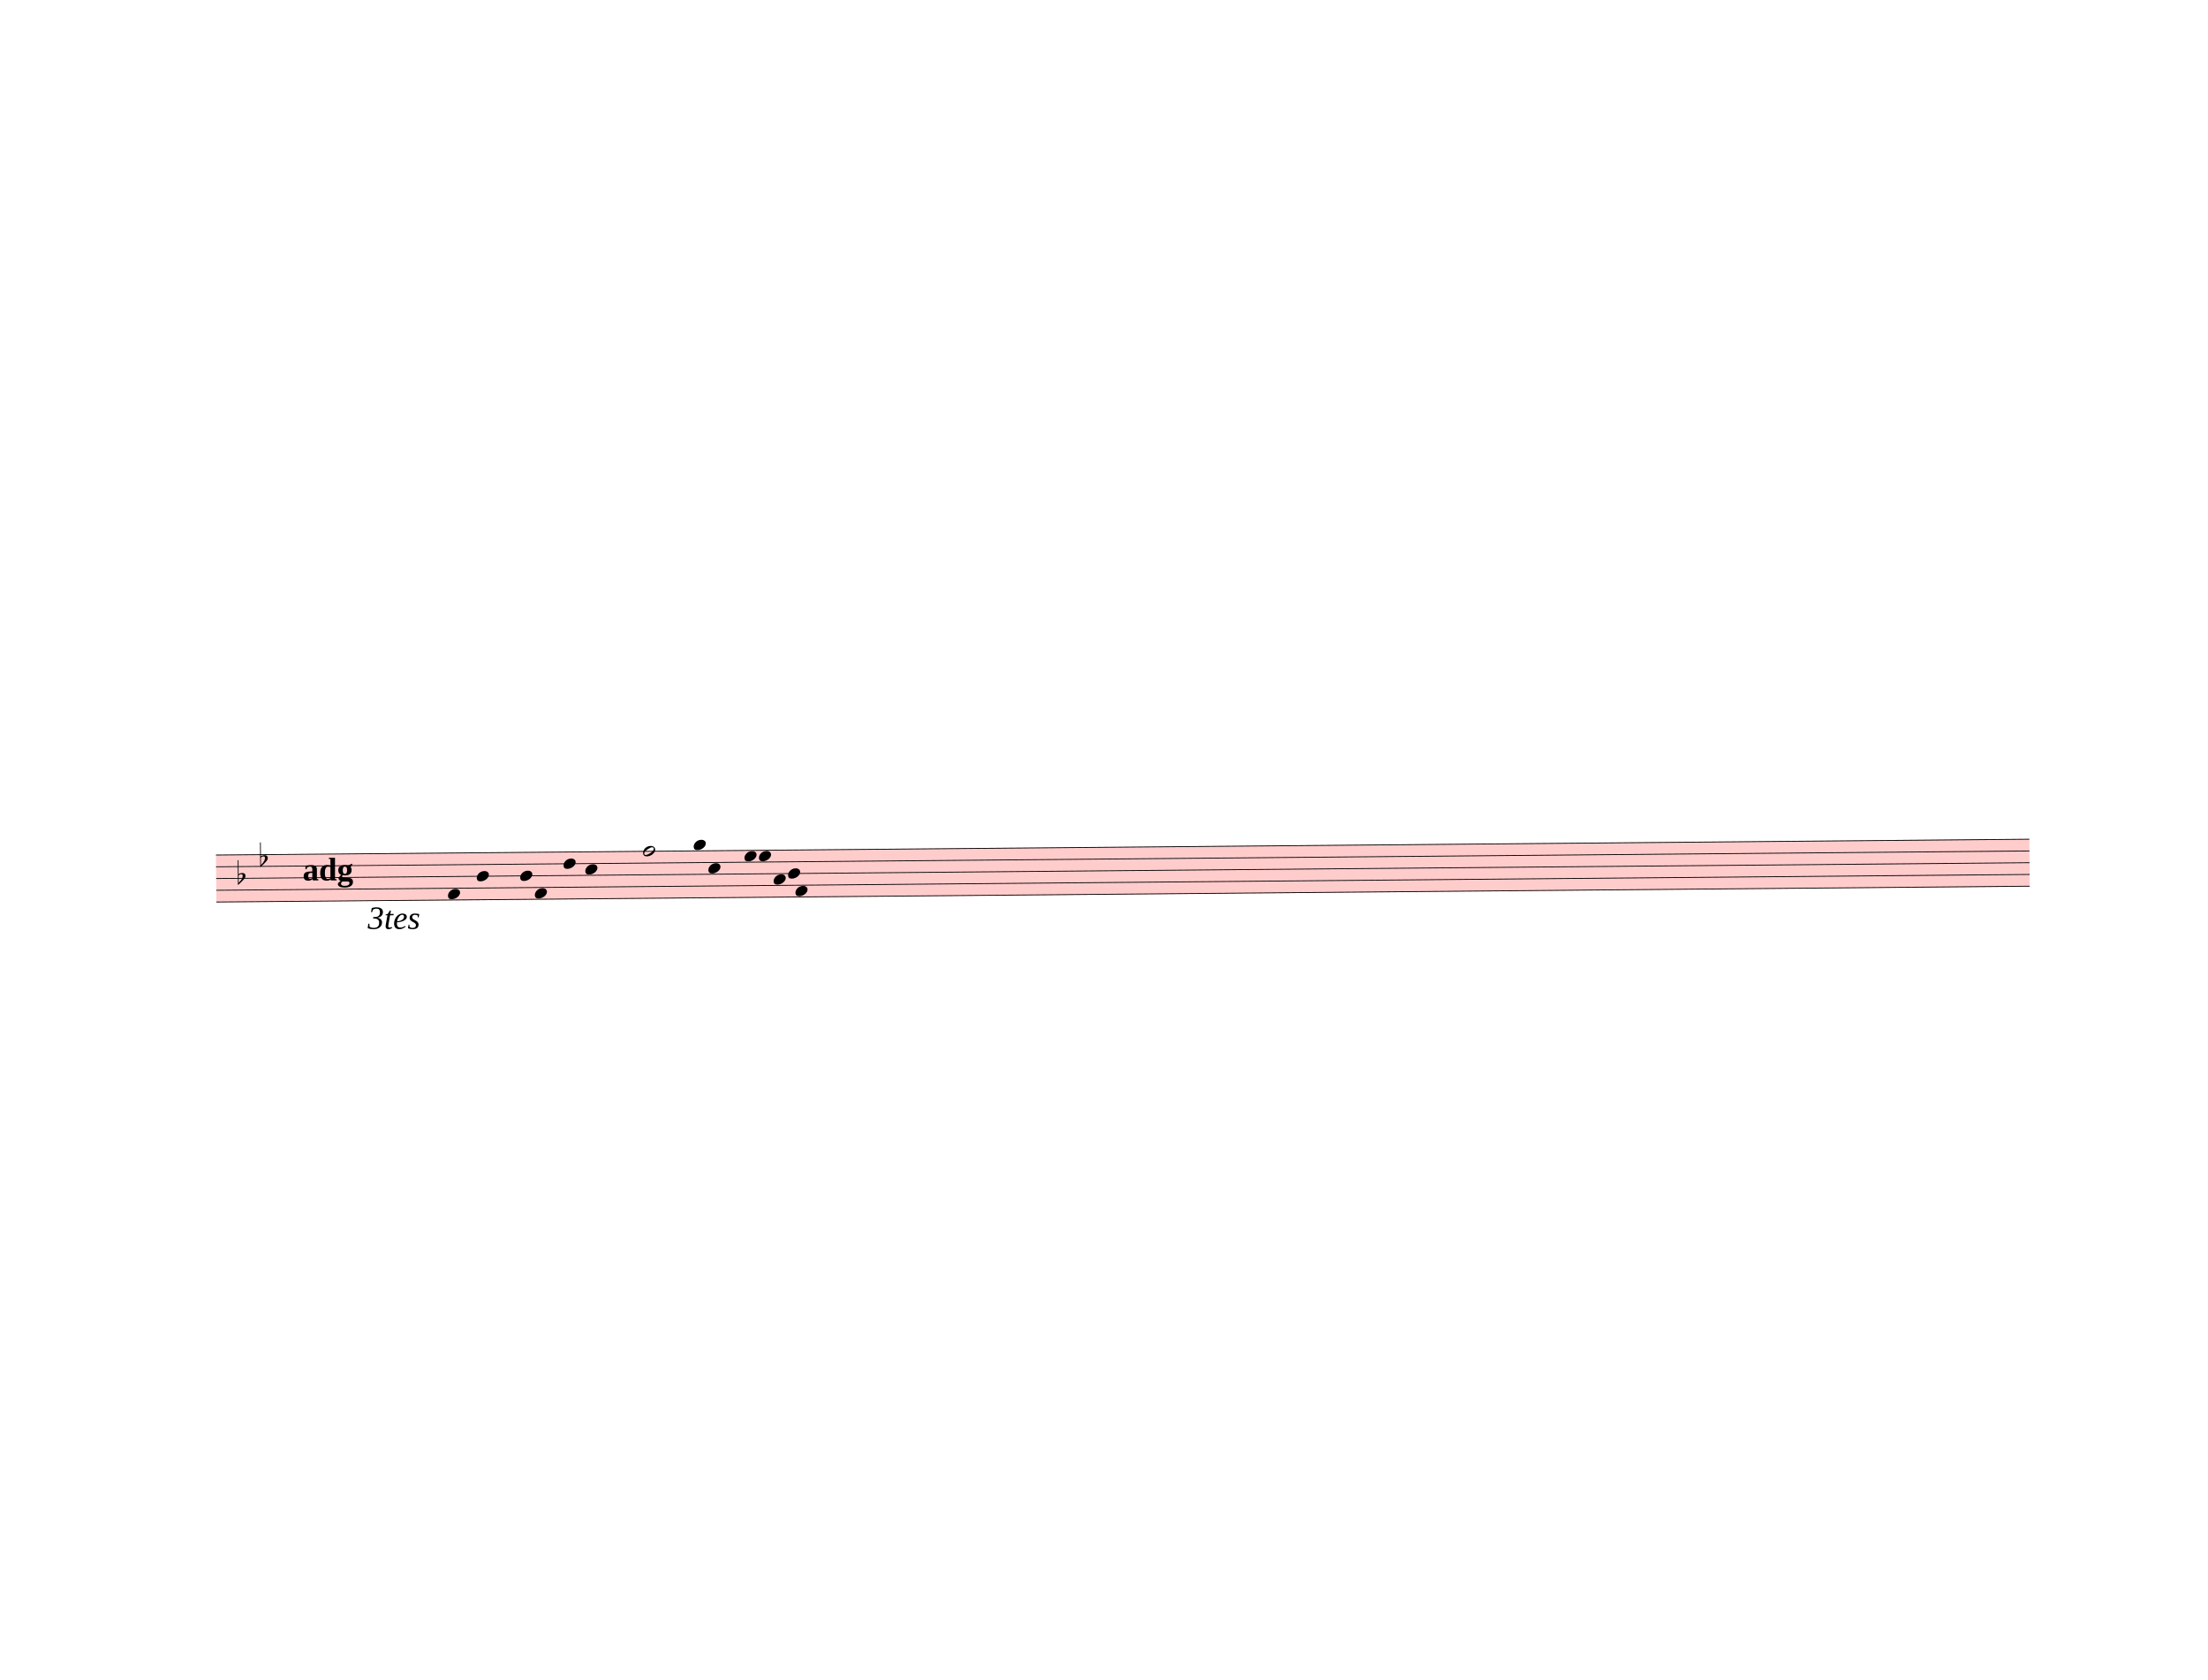
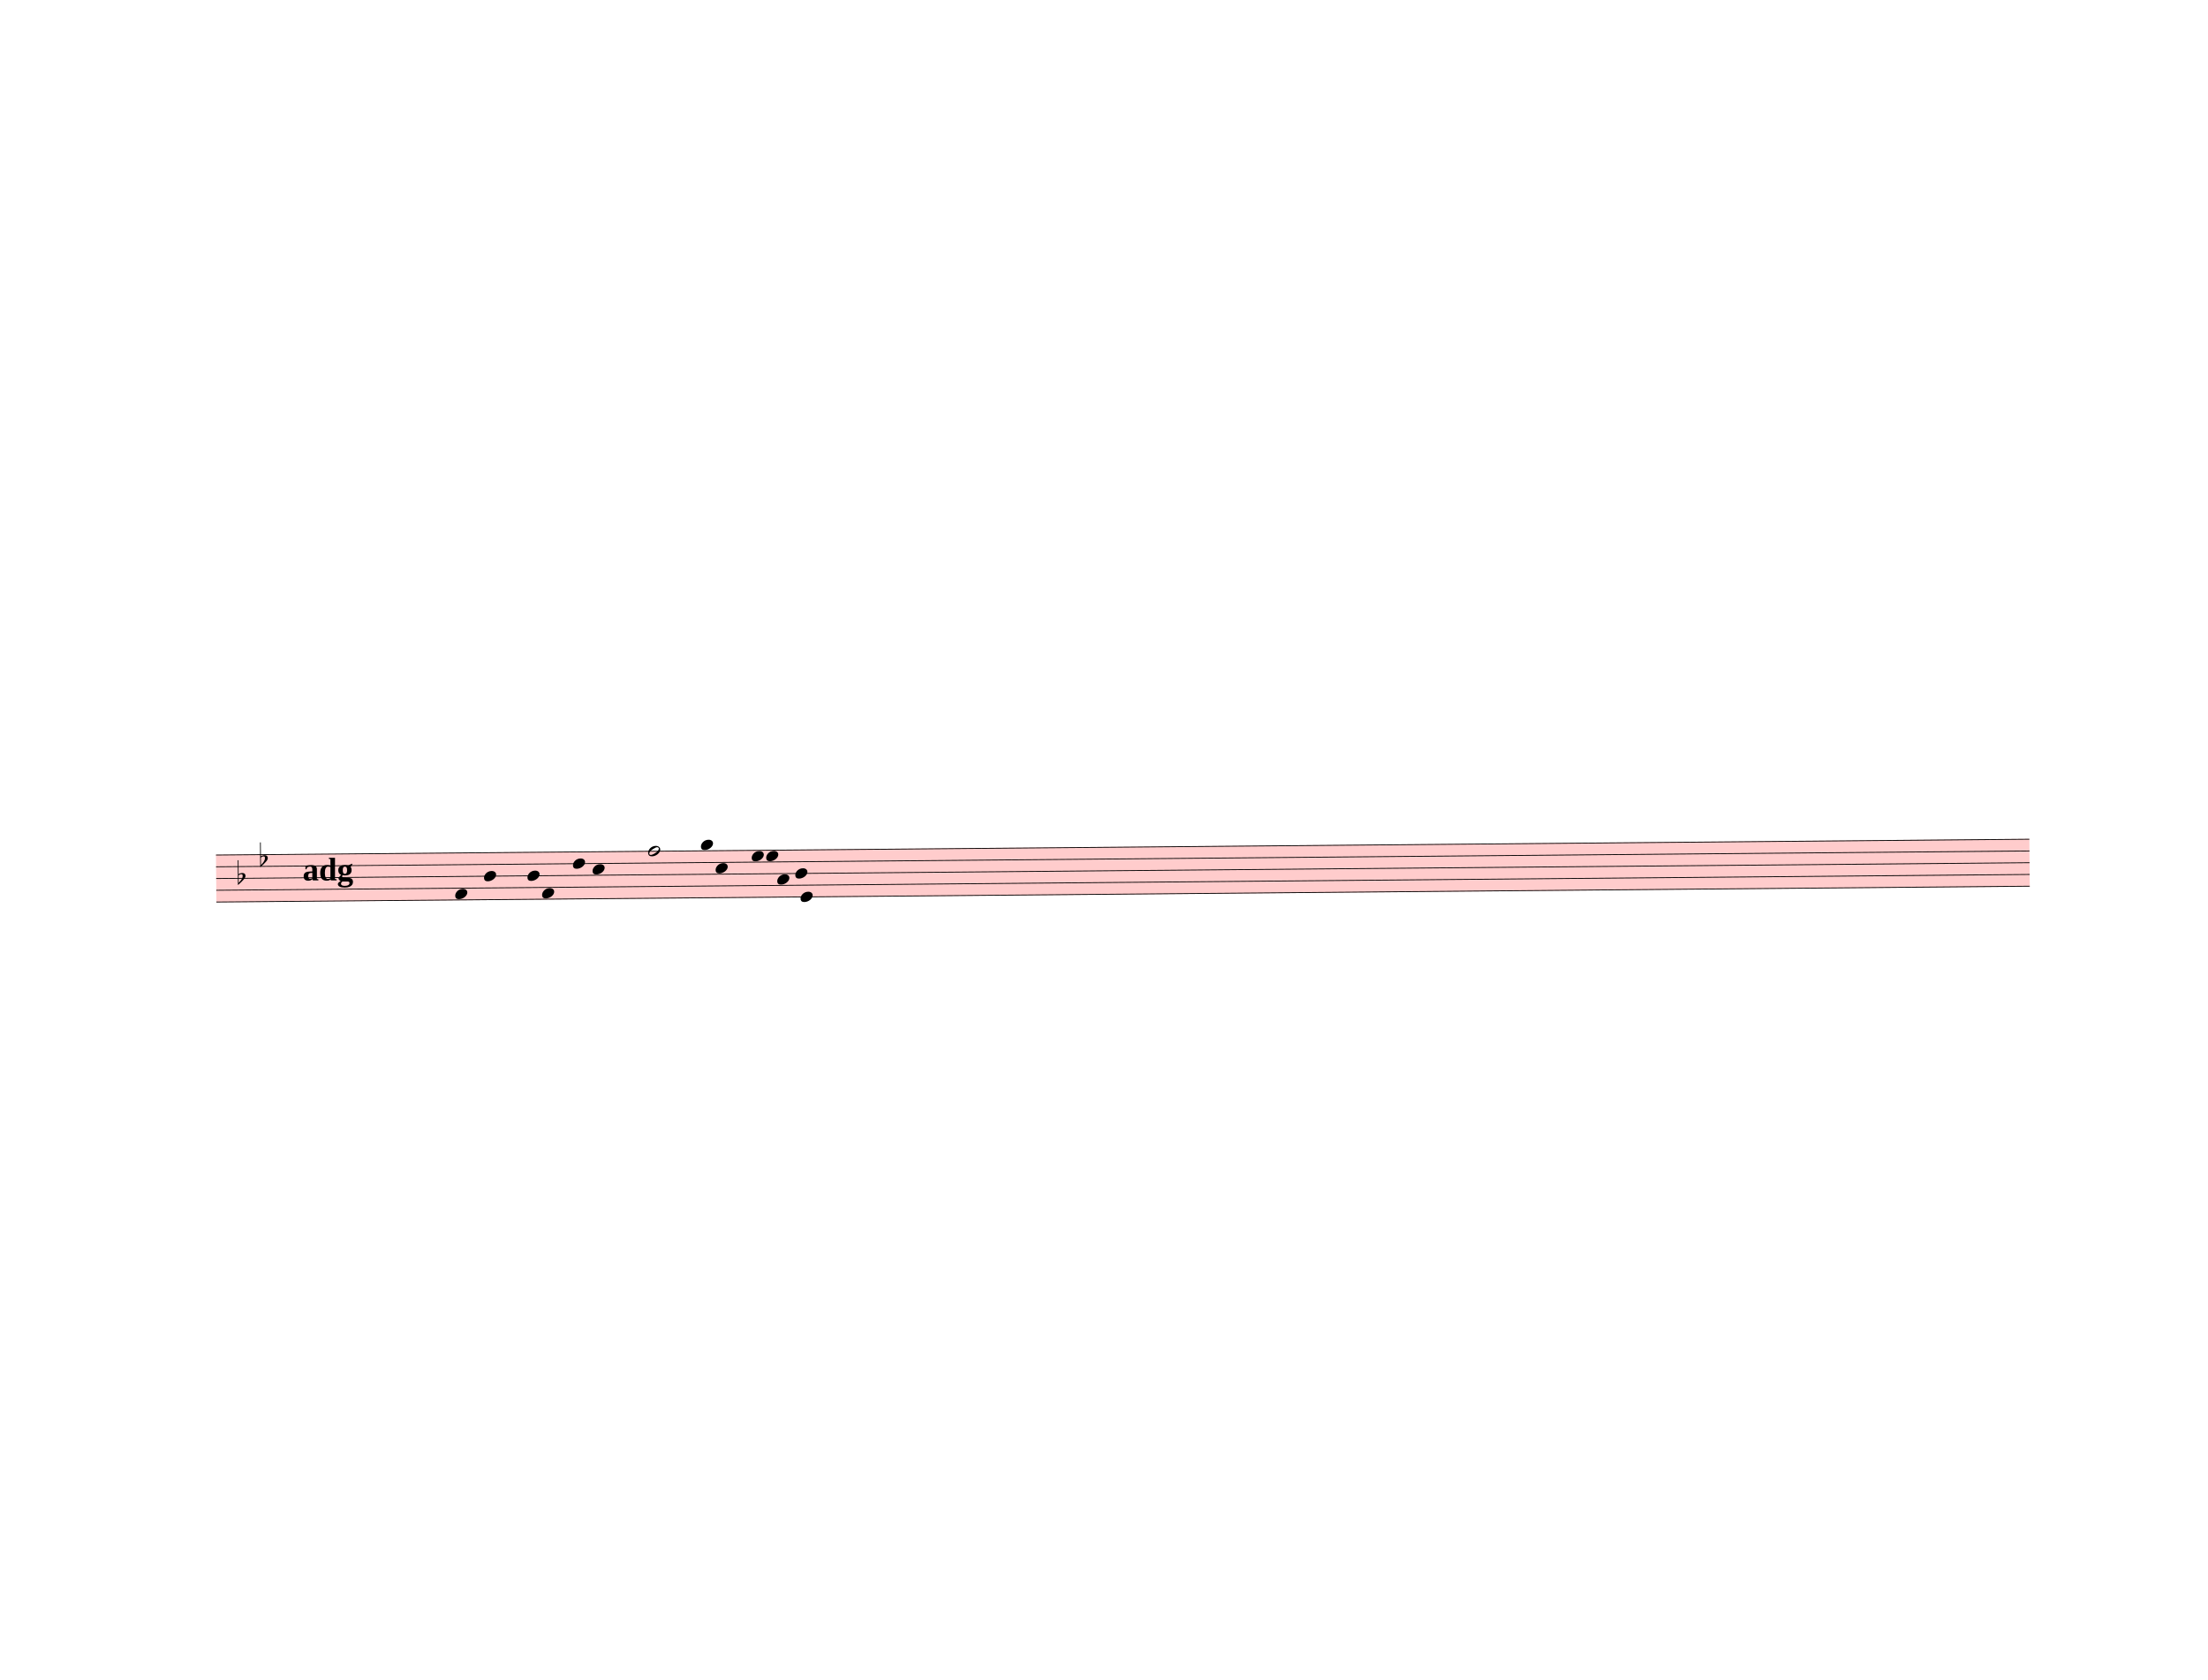
<svg xmlns="http://www.w3.org/2000/svg" width="762.5px" height="580px" viewBox="0 0 27450 20880" version="1.1" overflow="visible">
  <defs>
    <style type="text/css">
    /* .staff * {
      fill: #000;
      stroke: #000;
    }

    .deletionBack {
      fill: #00000033;
    } */
  </style>
    <symbol id="sym_notehead_quarter" viewBox="0 0 1000 1000" overflow="inherit">
      <path transform="scale(1,-1)" d="M0 -39c0 68 73 172 200 172c66 0 114 -37 114 -95c0 -84 -106 -171 -218 -171c-64 0 -96 30 -96 94z" />
    </symbol>
    <symbol id="sym_notehead_half" viewBox="0 0 1000 1000" overflow="inherit">
      <path transform="scale(1,-1)" d="M278 64c0 22 -17 39 -43 39c-12 0 -26 -3 -41 -10c-85 -43 -165 -94 -165 -156c5 -25 15 -32 49 -32c67 11 200 95 200 159zM0 -36c0 68 73 174 200 174c66 0 114 -39 114 -97c0 -84 -106 -173 -218 -173c-64 0 -96 32 -96 96z" />
    </symbol>
    <symbol id="sym_accid_f" viewBox="0 0 1000 1000" overflow="inherit">
      <path transform="scale(1,-1)" d="M20 110c32 16 54 27 93 27c26 0 35 -3 54 -13c13 -7 24 -20 27 -38l4 -25c0 -28 -16 -57 -45 -89c-23 -25 -39 -44 -65 -68l-88 -79v644h20v-359zM90 106c-32 0 -48 -10 -70 -29v-194c31 31 54 59 71 84c21 32 32 59 32 84c0 9 1 16 1 20c0 14 -3 21 -11 30l-8 3z" />
    </symbol>
  </defs>
  <g class="rastrums">
    <g class="rastrum" data-id="r6ef07bec-047d-431f-bbff-86f6b077c6e1" style="transform: rotate(-0.5deg); transform-origin: 2592px 10647px;">
      <g class="rastrum bounding-box" data-id="bbox-r6ef07bec-047d-431f-bbff-86f6b077c6e1">
        <rect x="2592" y="10647" width="22545" height="594" fill="#ff000033" />
      </g>
      <path d="M2592 10652 L25137 10652" stroke-width="10" stroke="black" />
      <path d="M2592 10798 L25137 10798" stroke-width="10" stroke="black" />
      <path d="M2592 10944 L25137 10944" stroke-width="10" stroke="black" />
      <path d="M2592 11090 L25137 11090" stroke-width="10" stroke="black" />
      <path d="M2592 11236 L25137 11236" stroke-width="10" stroke="black" />
    </g>
  </g>
  <g class="draft" data-label="8" data-id="d47a0a8ec-fbf1-4b06-be04-328250c47e88">
    <g class="system" data-id="s3f861d21-34eb-4ef0-b939-25e55fa8d147">
      <g class="staff" data-n="1" data-rastrum="r6ef07bec-047d-431f-bbff-86f6b077c6e1" style="transform: rotate(-0.5deg); transform-origin: 2592px 10647px;">
        <g class="note" data-id="d68b4f7b2-4f2a-4b11-b745-851832e50aba" data-stem.dir="down">
          <g class="notehead">
-             <use href="#sym_notehead_quarter" height="480px" width="480px" x="5472" y="11163" />
+             <use href="#sym_notehead_quarter" height="480px" width="480px" x="5562" y="11163" />
          </g>
          <g class="stem">
-             <path d="M5472 11163 L5472 11528" stroke-width="14" />
+             <path d="M5562 11163 L5562 11601" stroke-width="14" />
          </g>
        </g>
        <g class="note" data-id="d8f40e4ac-cac0-437a-90ac-68e32fa8e5b2" data-stem.dir="down">
          <g class="notehead">
-             <use href="#sym_notehead_quarter" height="480px" width="480px" x="5832" y="10944" />
+             <use href="#sym_notehead_quarter" height="480px" width="480px" x="5922" y="10944" />
          </g>
          <g class="stem">
-             <path d="M5832 10944 L5832 11455" stroke-width="14" />
+             <path d="M5922 10944 L5922 11455" stroke-width="14" />
          </g>
        </g>
        <g class="note" data-id="d8d1e27af-a8ed-4808-88d5-840ce237d472" data-stem.dir="down">
          <g class="notehead">
-             <use href="#sym_notehead_quarter" height="480px" width="480px" x="6372" y="10944" />
+             <use href="#sym_notehead_quarter" height="480px" width="480px" x="6462" y="10944" />
          </g>
          <g class="stem">
-             <path d="M6372 10944 L6372 11382" stroke-width="14" />
+             <path d="M6462 10944 L6462 11455" stroke-width="14" />
          </g>
        </g>
        <g class="note" data-id="d3cf26d5e-51af-4ea6-936b-8b2ba203aea0" data-stem.dir="down">
          <g class="notehead">
-             <use href="#sym_notehead_quarter" height="480px" width="480px" x="6552" y="11163" />
+             <use href="#sym_notehead_quarter" height="480px" width="480px" x="6642" y="11163" />
          </g>
          <g class="stem">
-             <path d="M6552 11163 L6552 11528" stroke-width="14" />
+             <path d="M6642 11163 L6642 11601" stroke-width="14" />
          </g>
        </g>
        <g class="note" data-id="dfe37a8cd-9709-4efc-b187-031390fd14b8" data-stem.dir="down">
          <g class="notehead">
-             <use href="#sym_notehead_quarter" height="480px" width="480px" x="6912" y="10798" />
+             <use href="#sym_notehead_quarter" height="480px" width="480px" x="7029" y="10798" />
          </g>
          <g class="stem">
-             <path d="M6912 10798 L6912 11236" stroke-width="14" />
+             <path d="M7029 10798 L7029 11236" stroke-width="14" />
          </g>
        </g>
        <g class="note" data-id="d9cd74ad7-cc84-44ef-9e4e-92c80651cfba" data-stem.dir="down">
          <g class="notehead">
-             <use href="#sym_notehead_quarter" height="480px" width="480px" x="7182" y="10871" />
+             <use href="#sym_notehead_quarter" height="480px" width="480px" x="7272" y="10871" />
          </g>
          <g class="stem">
-             <path d="M7182 10871 L7182 11236" stroke-width="14" />
+             <path d="M7272 10871 L7272 11236" stroke-width="14" />
          </g>
        </g>
        <g class="note" data-id="de5f6917e-c5fe-4710-88a9-900d26d047b6" data-stem.dir="down">
          <g class="notehead">
-             <use href="#sym_notehead_half" height="480px" width="480px" x="7902" y="10652" />
+             <use href="#sym_notehead_half" height="480px" width="480px" x="7965" y="10652" />
          </g>
          <g class="stem">
-             <path d="M7902 10652 L7902 11163" stroke-width="14" />
+             <path d="M7965 10652 L7965 11163" stroke-width="14" />
          </g>
        </g>
        <g class="note" data-id="d9d3dd983-ddf7-4696-9083-c6e3100a1e55" data-stem.dir="down">
          <g class="notehead">
-             <use href="#sym_notehead_quarter" height="480px" width="480px" x="8532" y="10579" />
+             <use href="#sym_notehead_quarter" height="480px" width="480px" x="8622" y="10579" />
          </g>
          <g class="ledgerLines above" />
          <g class="stem">
-             <path d="M8532 10579 L8532 11163" stroke-width="14" />
+             <path d="M8622 10579 L8622 11163" stroke-width="14" />
          </g>
        </g>
        <g class="note" data-id="d8339dbf3-a020-4a46-b454-ed5701dbd616" data-stem.dir="down">
          <g class="notehead">
-             <use href="#sym_notehead_quarter" height="480px" width="480px" x="8712" y="10871" />
+             <use href="#sym_notehead_quarter" height="480px" width="480px" x="8802" y="10871" />
          </g>
          <g class="stem">
-             <path d="M8712 10871 L8712 11090" stroke-width="14" />
+             <path d="M8802 10871 L8802 11163" stroke-width="14" />
          </g>
        </g>
        <g class="note" data-id="dc4745872-bf21-40b4-95c0-df1cba25a802" data-stem.dir="down">
          <g class="notehead">
-             <use href="#sym_notehead_quarter" height="480px" width="480px" x="9162" y="10725" />
+             <use href="#sym_notehead_quarter" height="480px" width="480px" x="9252" y="10725" />
          </g>
          <g class="stem">
-             <path d="M9162 10725 L9162 10944" stroke-width="14" />
+             <path d="M9252 10725 L9252 11017" stroke-width="14" />
          </g>
        </g>
        <g class="note" data-id="dc080e802-e461-438c-afc5-cdc51fabf4e2" data-stem.dir="down">
          <g class="notehead">
-             <use href="#sym_notehead_quarter" height="480px" width="480px" x="9342" y="10725" />
+             <use href="#sym_notehead_quarter" height="480px" width="480px" x="9432" y="10725" />
          </g>
          <g class="stem">
-             <path d="M9342 10725 L9342 11090" stroke-width="14" />
+             <path d="M9432 10725 L9432 11236" stroke-width="14" />
          </g>
        </g>
        <g class="note" data-id="d1786e465-4ea7-42ea-bc74-2725a7f52c51" data-stem.dir="down">
          <g class="notehead">
-             <use href="#sym_notehead_quarter" height="480px" width="480px" x="9522" y="11017" />
+             <use href="#sym_notehead_quarter" height="480px" width="480px" x="9567" y="11017" />
          </g>
          <g class="stem">
-             <path d="M9522 11017 L9522 11163" stroke-width="14" />
+             <path d="M9567 11017 L9567 11163" stroke-width="14" />
          </g>
        </g>
        <g class="note" data-id="d6e41ef9b-e9d2-4f72-88d5-d4773661ae24" data-stem.dir="down">
          <g class="notehead">
-             <use href="#sym_notehead_quarter" height="480px" width="480px" x="9702" y="10944" />
+             <use href="#sym_notehead_quarter" height="480px" width="480px" x="9792" y="10944" />
          </g>
          <g class="stem">
-             <path d="M9702 10944 L9702 11382" stroke-width="14" />
+             <path d="M9792 10944 L9792 11382" stroke-width="14" />
          </g>
        </g>
        <g class="note" data-id="d6b95a5fc-c940-4d2f-9948-9a25123e5ddc" data-stem.dir="down">
          <g class="notehead">
-             <use href="#sym_notehead_quarter" height="480px" width="480px" x="9792" y="11163" />
+             <use href="#sym_notehead_quarter" height="480px" width="480px" x="9855" y="11236" />
          </g>
          <g class="stem">
-             <path d="M9792 11163 L9792 11382" stroke-width="14" />
+             <path d="M9855 11236 L9855 11455" stroke-width="14" />
          </g>
        </g>
        <g class="accid" data-id="d2db58786-ef67-4ea0-b261-c55a3af6b98d">
          <use href="#sym_accid_f" height="480px" width="480px" x="2862" y="10944" />
        </g>
        <g class="accid" data-id="da3be82f9-5beb-490a-8b07-491afecb3b51">
          <use href="#sym_accid_f" height="480px" width="480px" x="3141" y="10725" />
        </g>
      </g>
      <g class="barLine" data-id="d2fd43e4b-4a98-48e8-9b59-2848aed874f4">
        <path d="M6282 10651.5 L6165.9 11732.4" stroke-width="27" />
      </g>
      <g class="barLine" data-id="df07a7545-b9f7-46f8-bf77-526a960f69b1">
        <path d="M6928.2 10542.6 L6833.7 11637.9" stroke-width="27" />
      </g>
      <g class="barLine" data-id="d13c7ab85-4a4c-4e12-bda8-ffc57f252db7">
        <path d="M7508.7 10499.4 L7428.6 11746.8" stroke-width="27" />
      </g>
      <g class="barLine" data-id="dc8344040-20b4-494b-8300-bc34736b490f">
-         <path d="M8371.8 10513.8 L8211.6 11609.1" stroke-width="27" />
+         <path d="M8371.8 10513.8 L8224.2 11630.7" stroke-width="27" />
      </g>
      <g class="barLine" data-id="daf2c6730-1e1b-43de-86c1-025a1937343a">
        <path d="M9176.4 10463.4 L9053.1 11362.5" stroke-width="27" />
      </g>
      <g class="barLine" data-id="d16020a9b-a778-46b3-ad68-acd9c545c4a7">
        <path d="M9684 10376.1 L9481.5 11674.8" stroke-width="27" />
-       </g>
-       <g class="dir" data-id="d7c8faabf-053c-4cb3-850f-d403ea6faadd" data-class="dir" id="d7c8faabf-053c-4cb3-850f-d403ea6faadd" style="font-style: italic;">
-         <text x="4572" y="11547" text-anchor="start" font-size="0px" textLength="990px">
-           <tspan font-size="405px">3tes</tspan>
-         </text>
      </g>
      <g class="tempo" data-id="d4c8a5443-2f93-47bf-95ab-795f0fa7f5f3" data-class="tempo">
        <text x="3762" y="10944" text-anchor="start" font-size="0px" textLength="783px">
          <tspan id="d4c8a5443-2f93-47bf-95ab-795f0fa7f5f3_tspan" class="text">
            <tspan font-size="405px" font-weight="bold">adg</tspan>
          </tspan>
        </text>
      </g>
    </g>
    <g class="deletions" />
  </g>
</svg>
